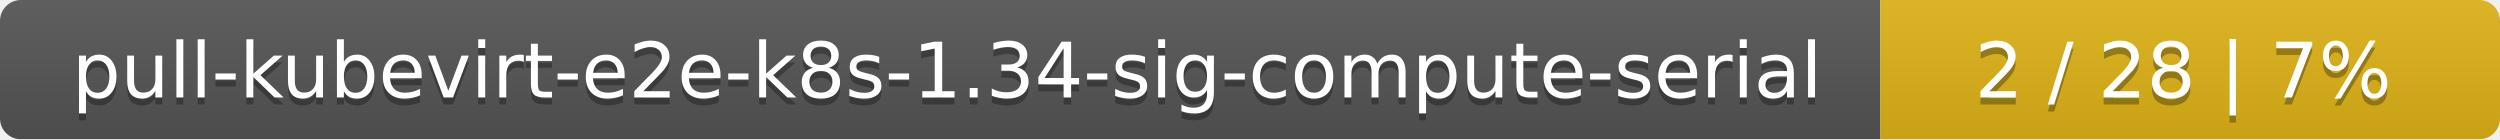
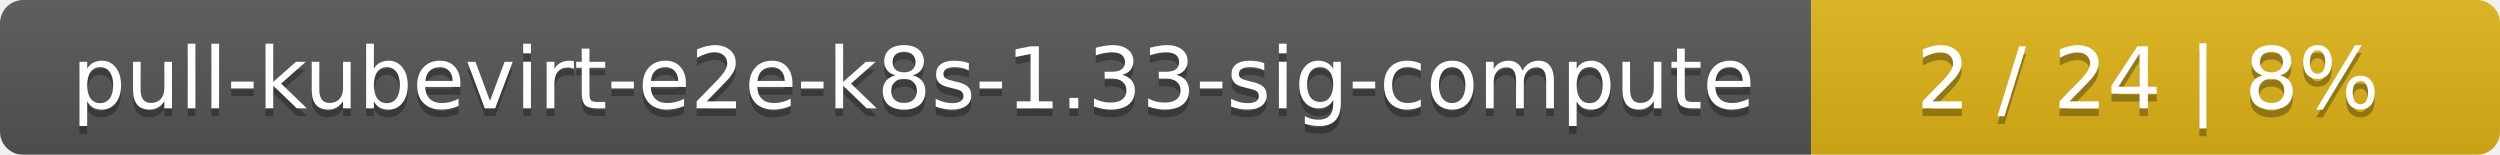
- <svg xmlns="http://www.w3.org/2000/svg" width="359" height="20">
+ <svg xmlns="http://www.w3.org/2000/svg" width="323" height="20">
  <linearGradient id="smooth" x2="0" y2="100%">
    <stop offset="0" stop-color="#bbb" stop-opacity=".1" />
    <stop offset="1" stop-opacity=".1" />
  </linearGradient>
  <mask id="round">
-     <rect width="359" height="20" rx="3" fill="#fff" />
+     <rect width="323" height="20" rx="3" fill="#fff" />
  </mask>
  <g mask="url(#round)">
-     <rect width="270" height="20" fill="#555" />
-     <rect x="270" width="89" height="20" fill="#dfb317" />
-     <rect width="359" height="20" fill="url(#smooth)" />
+     <rect width="234" height="20" fill="#555" />
+     <rect x="234" width="89" height="20" fill="#dfb317" />
+     <rect width="323" height="20" fill="url(#smooth)" />
  </g>
  <g fill="#fff" text-anchor="middle" font-family="DejaVu Sans,Verdana,Geneva,sans-serif" font-size="11">
-     <text x="136" y="15" fill="#010101" fill-opacity=".3">pull-kubevirt-e2e-k8s-1.34-sig-compute-serial</text>
-     <text x="136" y="14">pull-kubevirt-e2e-k8s-1.34-sig-compute-serial</text>
-     <text x="313.5" y="15" fill="#010101" fill-opacity=".3">2 / 28    |    7%</text>
-     <text x="313.5" y="14">2 / 28    |    7%</text>
+     <text x="118" y="15" fill="#010101" fill-opacity=".3">pull-kubevirt-e2e-k8s-1.33-sig-compute</text>
+     <text x="118" y="14">pull-kubevirt-e2e-k8s-1.33-sig-compute</text>
+     <text x="277.5" y="15" fill="#010101" fill-opacity=".3">2 / 24    |    8%</text>
+     <text x="277.5" y="14">2 / 24    |    8%</text>
  </g>
</svg>
